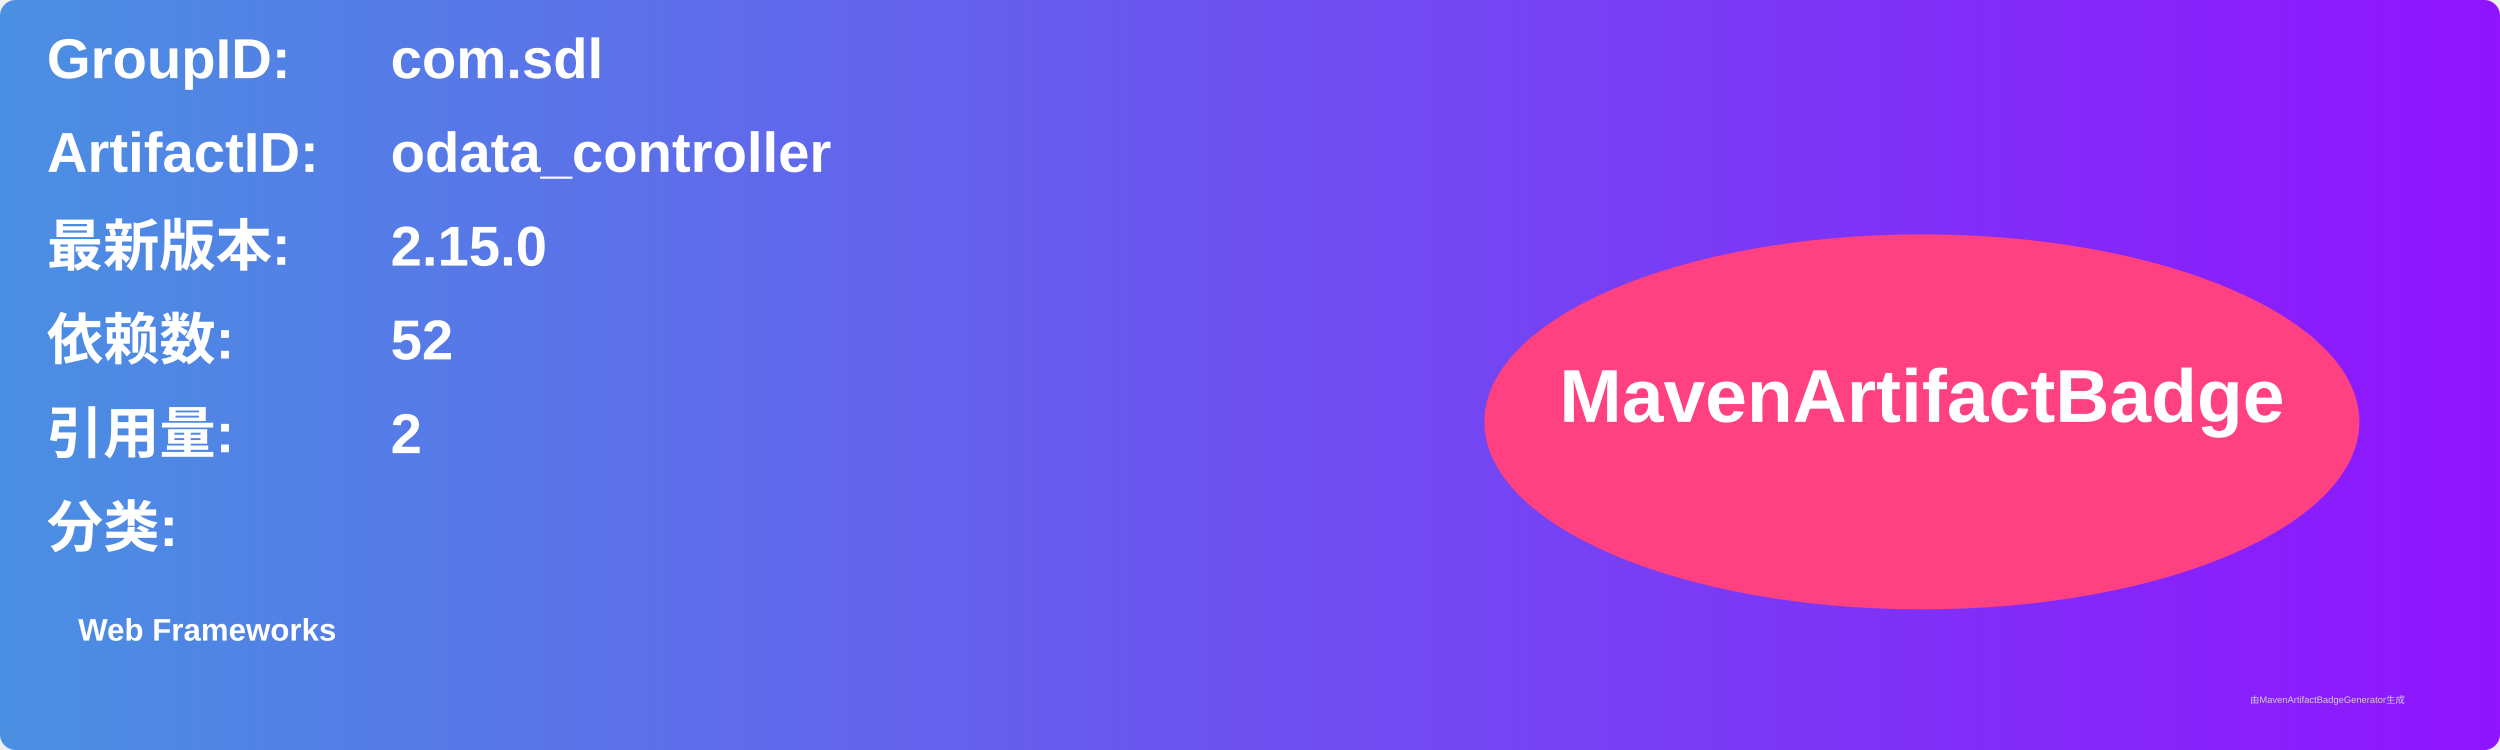
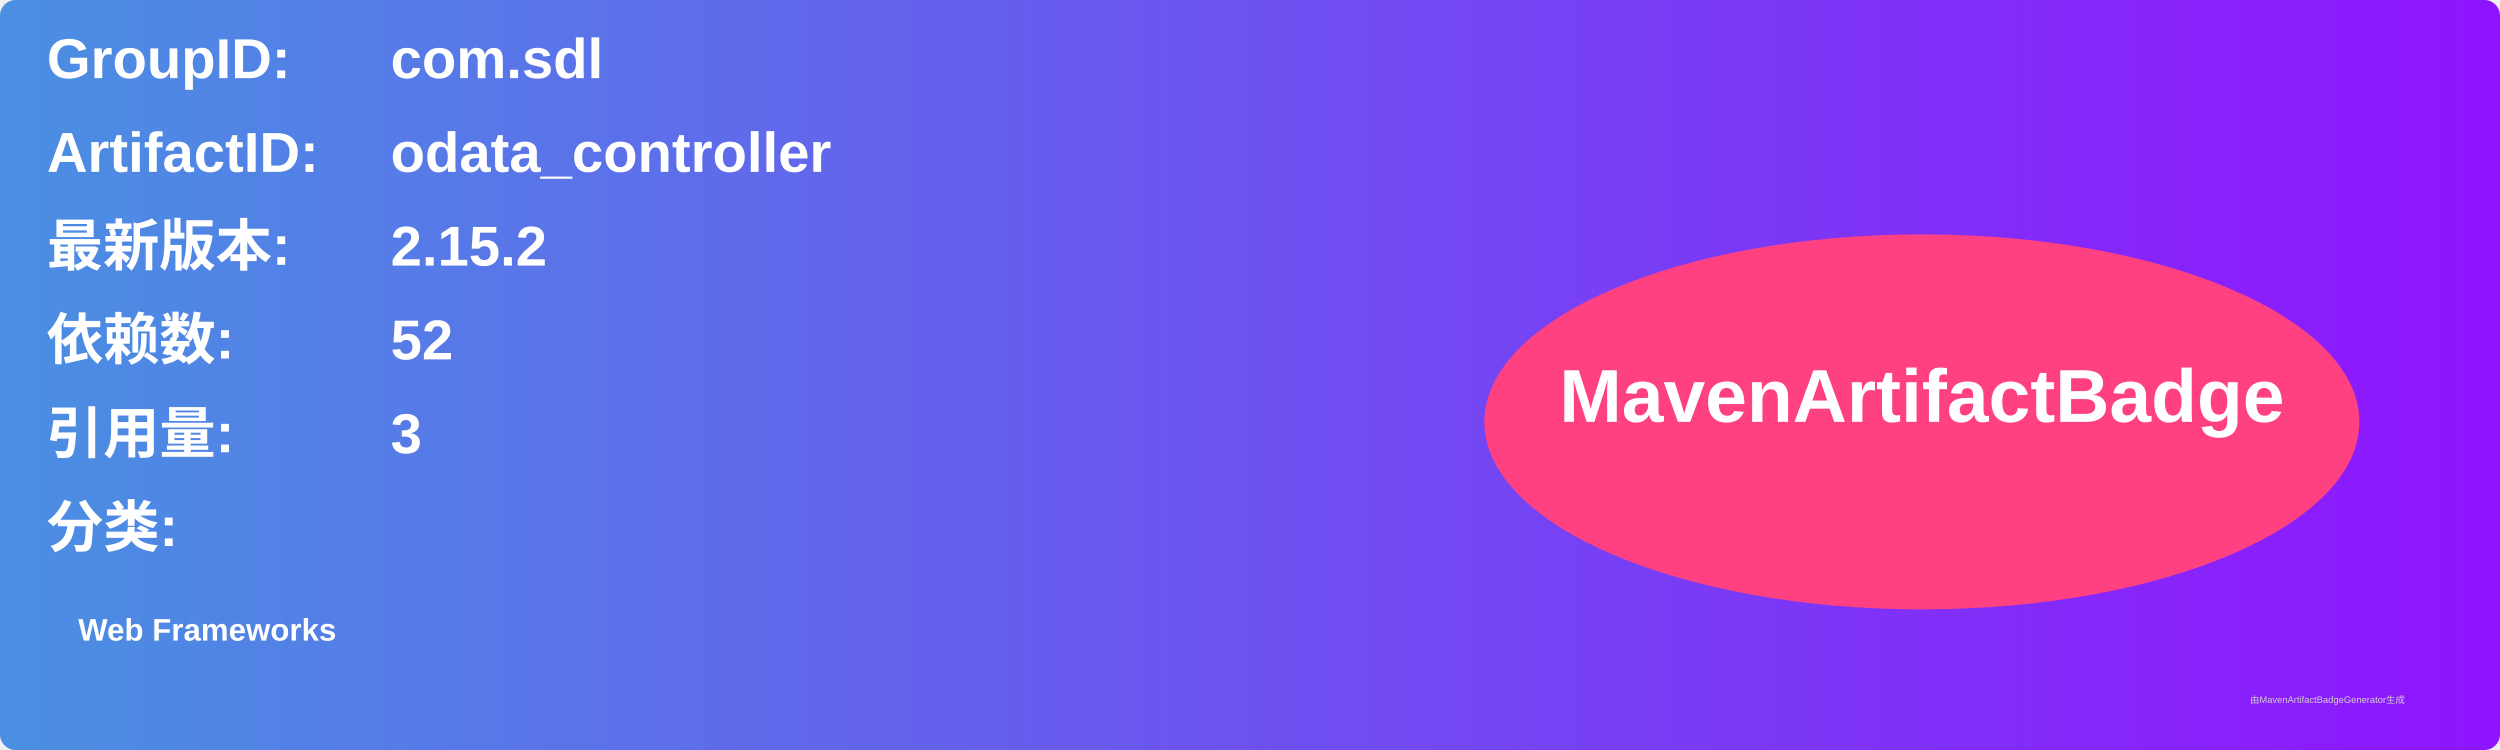
<svg xmlns="http://www.w3.org/2000/svg" width="800" height="240" viewBox="0 0 800 240">
  <linearGradient id="grad" x1="0%" y1="0%" x2="100%" y2="0%">
    <stop offset="0%" stop-color="#4a90e2" />
    <stop offset="100%" stop-color="#9013fe" />
  </linearGradient>
  <rect width="100%" height="100%" rx="5" ry="5" fill="url(#grad)" />
  <g transform="translate(15, 15)">
    <text x="0" y="10" font-family="Arial" font-size="18" fill="white" font-weight="bold" width="260">GroupID:</text>
    <text x="110" y="10" font-family="Arial" font-size="18" fill="white" font-weight="bold" width="460">com.sdl</text>
    <text x="0" y="40" font-family="Arial" font-size="18" fill="white" font-weight="bold" width="260">ArtifactID:</text>
    <text x="110" y="40" font-family="Arial" font-size="18" fill="white" font-weight="bold" width="460">odata_controller</text>
    <text x="0" y="70" font-family="Arial" font-size="18" fill="white" font-weight="bold">最新版本:</text>
    <text x="110" y="70" font-family="Arial" font-size="18" fill="white" font-weight="bold">
-       <tspan font-weight="bold">2.15.0</tspan>
+       <tspan font-weight="bold">2.15.2</tspan>
    </text>
    <text x="0" y="100" font-family="Arial" font-size="18" fill="white" font-weight="bold">依赖数: </text>
    <text x="110" y="100" font-family="Arial" font-size="18" fill="white">
      <tspan font-weight="bold">52</tspan>
    </text>
    <text x="0" y="130" font-family="Arial" font-size="18" fill="white" font-weight="bold">引用量: </text>
    <text x="110" y="130" font-family="Arial" font-size="18" fill="white">
-       <tspan font-weight="bold">2</tspan>
+       <tspan font-weight="bold">3</tspan>
    </text>
    <text x="0" y="160" font-family="Arial" font-size="18" fill="white" font-weight="bold">分类:</text>
    <text x="10" y="190" font-family="Arial" font-size="10" fill="white">
      <tspan font-weight="bold">Web Frameworks</tspan>
    </text>
    <ellipse cx="600" cy="120" rx="140" ry="60" fill="#ff4081" />
    <text x="600" y="120" text-anchor="middle" font-family="Arial" font-size="24" fill="white" font-weight="bold">MavenArtifactBadge</text>
  </g>
  <text x="720" y="225" font-family="Arial" font-size="3" fill="#d0d0d0">由MavenArtifactBadgeGenerator生成</text>
</svg>
